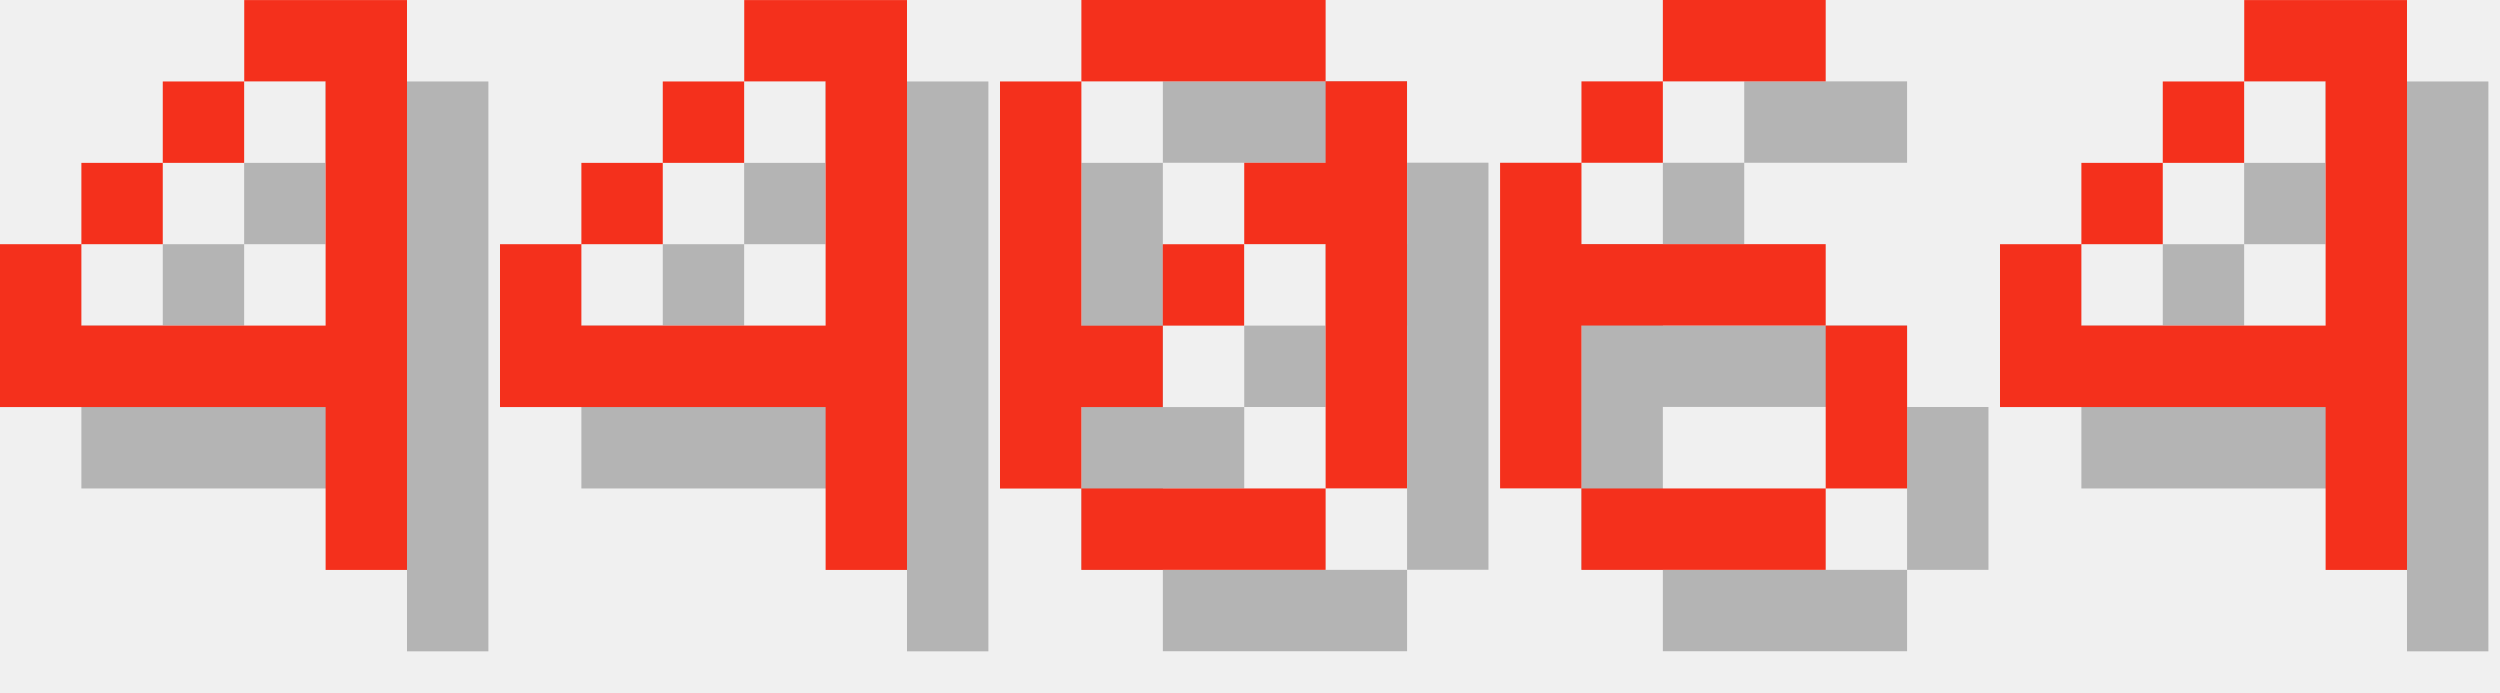
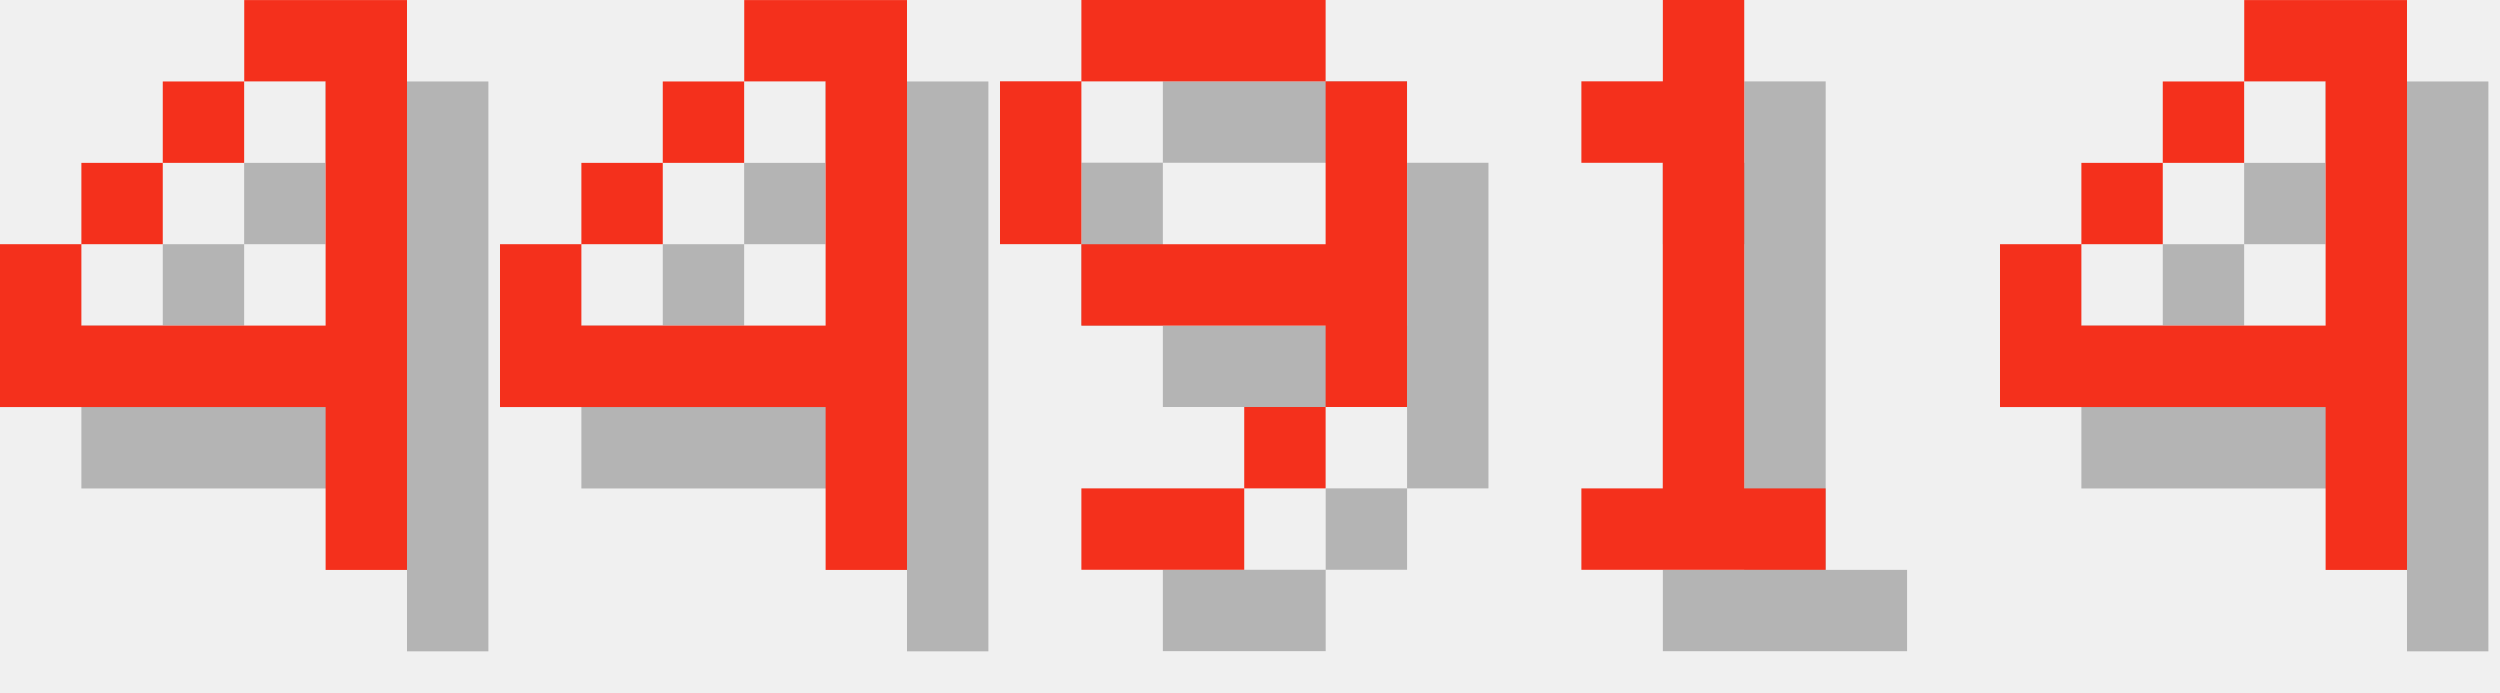
<svg xmlns="http://www.w3.org/2000/svg" version="1.1" width="130.0" height="36">
  <style>
        .text-foreground {
            fill: #F4301C;
        }
        .text-shadow {
            fill: #000000;
            fill-opacity: 0.25;
        }
    </style>
  <g class="digit" id="digit_4" transform="translate(0.0, 0), scale(4)">
    <path id="digit_4_shadow" class="text-shadow" d="m4.233 1.058v1.058h1.058v3.175h-3.175v-1.058h-1.058v2.117h4.233v2.117h1.058v-7.408h-2.117zm-2.117 3.175h1.058v-1.058h-1.058v1.058zm1.058-1.058h1.058v-1.058h-1.058v1.058z" fill-opacity=".5" style="paint-order:stroke fill markers" />
    <path id="digit_4_fg" class="text-foreground" d="m3.175 0v1.058h1.058v3.175h-3.175v-1.058h-1.058v2.117h4.233v2.117h1.058v-7.408h-2.117zm-2.117 3.175h1.058v-1.058h-1.058v1.058zm1.058-1.058h1.058v-1.058h-1.058v1.058z" fill="#fff" style="paint-order:stroke fill markers" />
  </g>
  <g class="digit" id="digit_4" transform="translate(26.0, 0), scale(4)">
    <path id="digit_4_shadow" class="text-shadow" d="m4.233 1.058v1.058h1.058v3.175h-3.175v-1.058h-1.058v2.117h4.233v2.117h1.058v-7.408h-2.117zm-2.117 3.175h1.058v-1.058h-1.058v1.058zm1.058-1.058h1.058v-1.058h-1.058v1.058z" fill-opacity=".5" style="paint-order:stroke fill markers" />
    <path id="digit_4_fg" class="text-foreground" d="m3.175 0v1.058h1.058v3.175h-3.175v-1.058h-1.058v2.117h4.233v2.117h1.058v-7.408h-2.117zm-2.117 3.175h1.058v-1.058h-1.058v1.058zm1.058-1.058h1.058v-1.058h-1.058v1.058z" fill="#fff" style="paint-order:stroke fill markers" />
  </g>
-   <g class="digit" id="digit_0" transform="translate(52.0, 0), scale(4)">
-     <path id="digit_0_shadow" class="text-shadow" d="m2.117 1.058v1.058h3.175v-1.058h-3.175zm3.175 1.058v1.058h-1.058v1.058h1.058v3.175h1.058v-5.292h-1.058zm0 5.292h-3.175v1.058h3.175v-1.058zm-3.175 0v-1.058h1.058v-1.058h-1.058v-3.175h-1.058v5.292h1.058zm1.058-2.117h1.058v-1.058h-1.058v1.058z" fill-opacity=".5" style="paint-order:stroke fill markers" />
-     <path id="digit_0_fg" class="text-foreground" d="m1.058 0v1.058h3.175v-1.058h-3.175zm3.175 1.058v1.058h-1.058v1.058h1.058v3.175h1.058v-5.292h-1.058zm0 5.292h-3.175v1.058h3.175v-1.058zm-3.175 0v-1.058h1.058v-1.058h-1.058v-3.175h-1.058v5.292h1.058zm1.058-2.117h1.058v-1.058h-1.058v1.058z" fill="#fff" style="paint-order:stroke fill markers" />
+   <g class="digit" id="digit_9" transform="translate(52.0, 0), scale(4)">
+     <path id="digit_9_shadow" class="text-shadow" d="m2.117 1.058v1.058h3.175v-1.058h-3.175zm3.175 1.058v2.117h-3.175v1.058h3.175v1.058h1.058v-4.233h-1.058zm0 4.233h-1.058v1.058h1.058v-1.058zm-1.058 1.058h-2.117v1.058h2.117v-1.058zm-2.117-3.175v-2.117h-1.058v2.117h1.058z" fill-opacity=".5" style="paint-order:stroke fill markers" />
+     <path id="digit_9_fg" class="text-foreground" d="m1.058 0v1.058h3.175v-1.058h-3.175zm3.175 1.058v2.117h-3.175v1.058h3.175v1.058h1.058v-4.233h-1.058zm0 4.233h-1.058v1.058h1.058v-1.058zm-1.058 1.058h-2.117v1.058h2.117v-1.058zm-2.117-3.175v-2.117h-1.058v2.117h1.058z" fill="#fff" style="paint-order:stroke fill markers" />
  </g>
-   <g class="digit" id="digit_6" transform="translate(78.0, 0), scale(4)">
-     <path id="digit_6_shadow" class="text-shadow" d="m3.175 1.058v1.058h2.117v-1.058h-2.117zm0 1.058h-1.058v1.058h1.058v-1.058zm-1.058 1.058h-1.058v4.233h1.058v-2.117h3.175v-1.058h-3.175v-1.058zm3.175 2.117v2.117h1.058v-2.117h-1.058zm0 2.117h-3.175v1.058h3.175v-1.058z" fill-opacity=".5" style="paint-order:stroke fill markers" />
-     <path id="digit_6_fg" class="text-foreground" d="m2.117 0v1.058h2.117v-1.058h-2.117zm0 1.058h-1.058v1.058h1.058v-1.058zm-1.058 1.058h-1.058v4.233h1.058v-2.117h3.175v-1.058h-3.175v-1.058zm3.175 2.117v2.117h1.058v-2.117h-1.058zm0 2.117h-3.175v1.058h3.175v-1.058z" fill="#fff" style="paint-order:stroke fill markers" />
+   <g class="digit" id="digit_1" transform="translate(78.0, 0), scale(4)">
+     <path id="digit_1_shadow" class="text-shadow" d="m2.117 2.117v1.058h1.058v4.233h-1.058v1.058h3.175v-1.058h-1.058v-6.35h-1.058v1.058h-1.058z" fill-opacity=".5" style="paint-order:stroke fill markers" />
+     <path id="digit_1_fg" class="text-foreground" d="m1.058 1.058v1.058h1.058v4.233h-1.058v1.058h3.175v-1.058h-1.058v-6.35h-1.058v1.058h-1.058z" fill="#fff" style="paint-order:stroke fill markers" />
  </g>
  <g class="digit" id="digit_4" transform="translate(104.0, 0), scale(4)">
    <path id="digit_4_shadow" class="text-shadow" d="m4.233 1.058v1.058h1.058v3.175h-3.175v-1.058h-1.058v2.117h4.233v2.117h1.058v-7.408h-2.117zm-2.117 3.175h1.058v-1.058h-1.058v1.058zm1.058-1.058h1.058v-1.058h-1.058v1.058z" fill-opacity=".5" style="paint-order:stroke fill markers" />
    <path id="digit_4_fg" class="text-foreground" d="m3.175 0v1.058h1.058v3.175h-3.175v-1.058h-1.058v2.117h4.233v2.117h1.058v-7.408h-2.117zm-2.117 3.175h1.058v-1.058h-1.058v1.058zm1.058-1.058h1.058v-1.058h-1.058v1.058z" fill="#fff" style="paint-order:stroke fill markers" />
  </g>
</svg>
